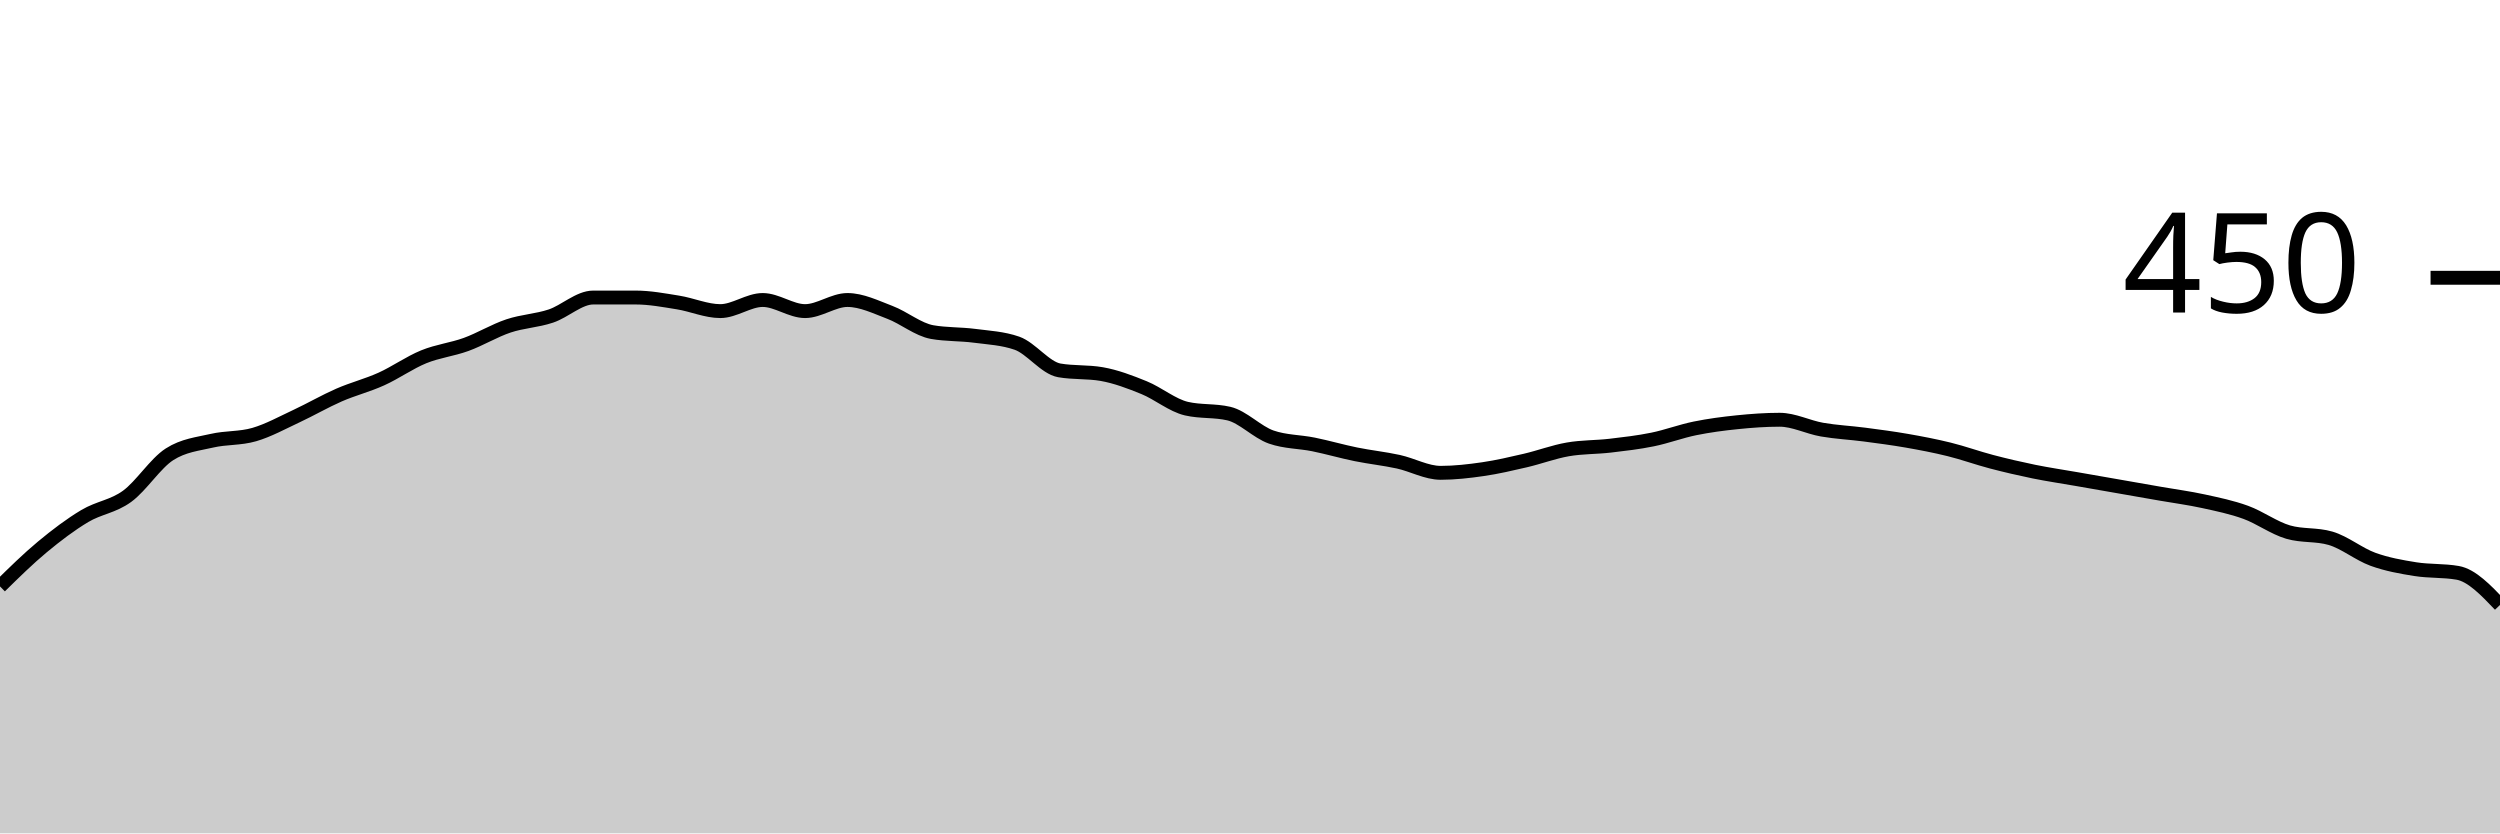
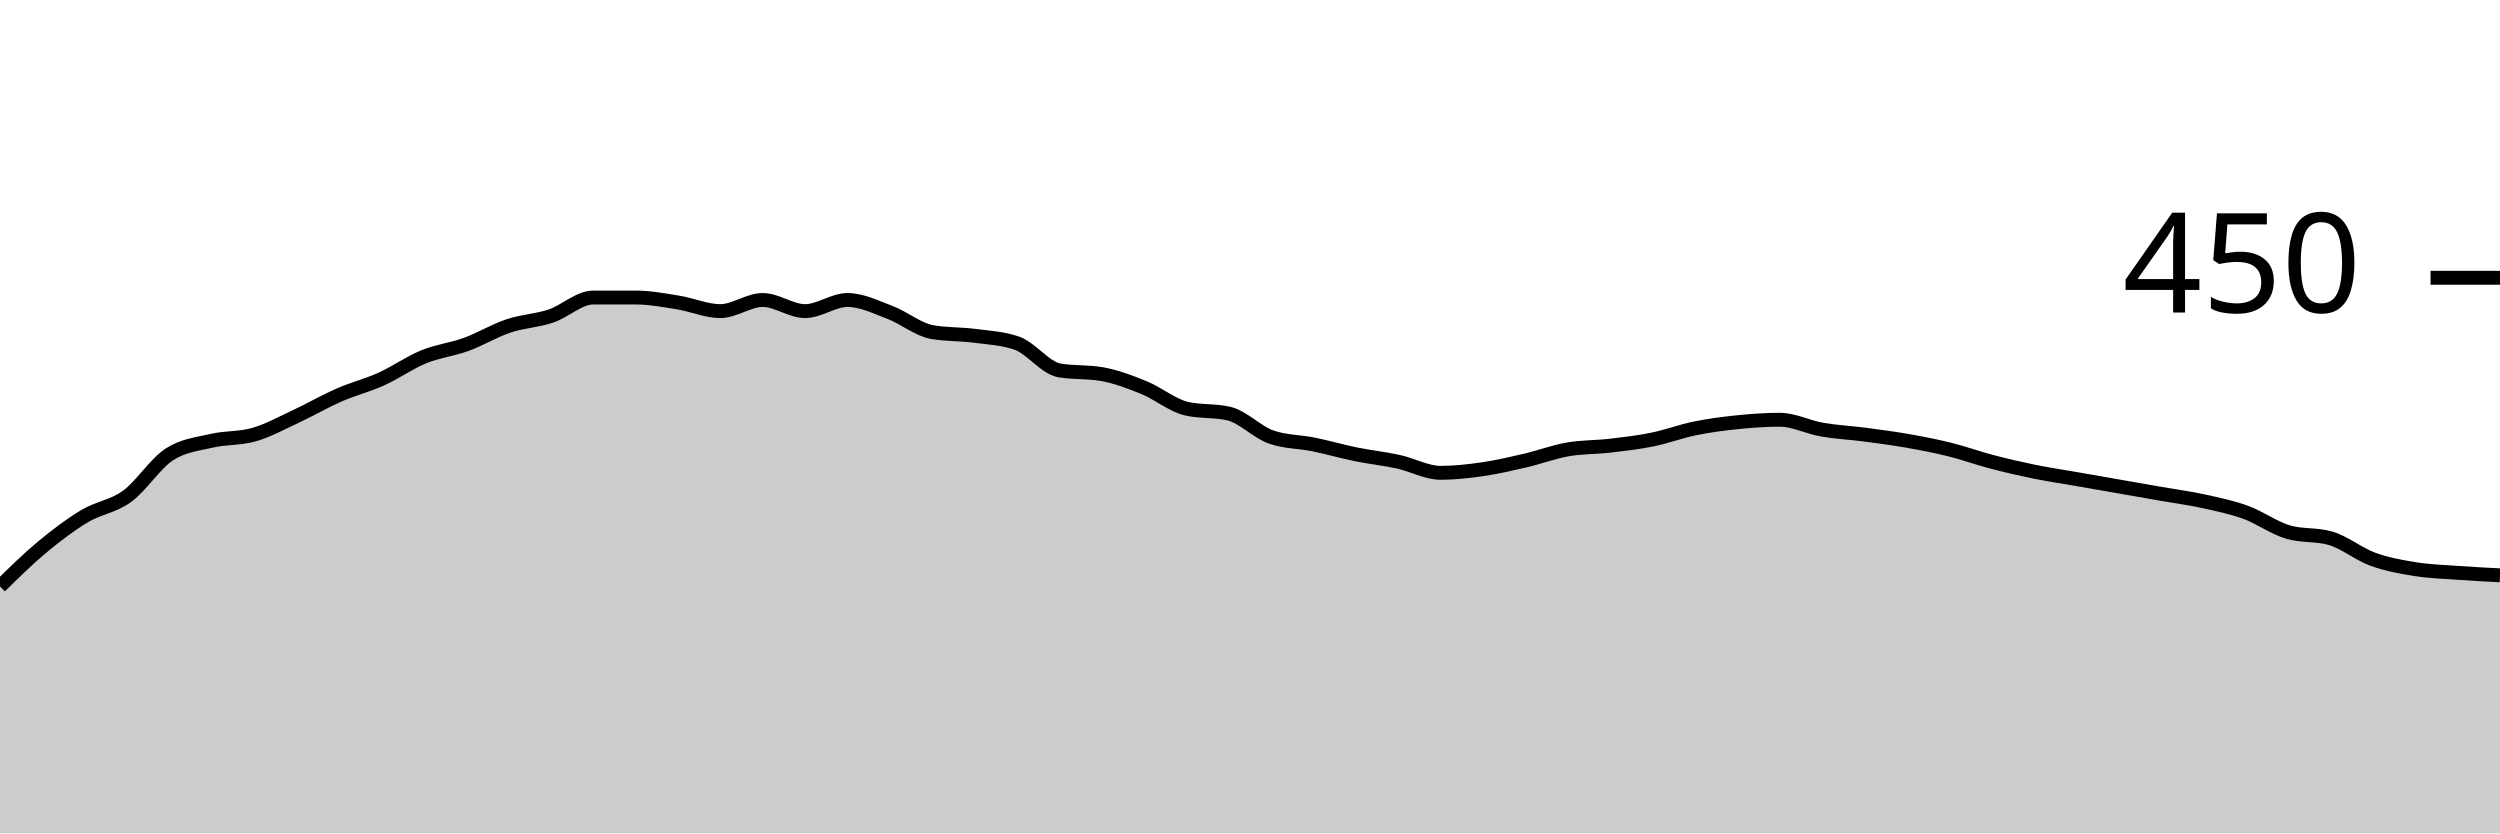
<svg xmlns="http://www.w3.org/2000/svg" viewBox="0 0 180 60">
  <g transform="translate(0,20)">
-     <path class="area" fill="rgba(0, 0, 0, 0.2)" d="M0,22.222C1.017,21.222,2.034,20.222,3.051,19.378C4.068,18.533,5.085,17.763,6.102,17.156C7.119,16.548,8.136,16.474,9.153,15.733C10.169,14.993,11.186,13.363,12.203,12.711C13.22,12.059,14.237,11.97,15.254,11.733C16.271,11.496,17.288,11.585,18.305,11.289C19.322,10.993,20.339,10.43,21.356,9.956C22.373,9.481,23.39,8.889,24.407,8.444C25.424,8,26.441,7.748,27.458,7.289C28.475,6.83,29.492,6.104,30.508,5.689C31.525,5.274,32.542,5.17,33.559,4.8C34.576,4.43,35.593,3.807,36.61,3.467C37.627,3.126,38.644,3.096,39.661,2.756C40.678,2.415,41.695,1.422,42.712,1.422C43.729,1.422,44.746,1.422,45.763,1.422C46.78,1.422,47.797,1.615,48.814,1.778C49.831,1.941,50.847,2.4,51.864,2.4C52.881,2.4,53.898,1.6,54.915,1.6C55.932,1.6,56.949,2.4,57.966,2.4C58.983,2.4,60,1.6,61.017,1.6C62.034,1.6,63.051,2.104,64.068,2.489C65.085,2.874,66.102,3.733,67.119,3.911C68.136,4.089,69.153,4.044,70.169,4.178C71.186,4.311,72.203,4.356,73.22,4.711C74.237,5.067,75.254,6.489,76.271,6.667C77.288,6.844,78.305,6.756,79.322,6.933C80.339,7.111,81.356,7.496,82.373,7.911C83.39,8.326,84.407,9.185,85.424,9.422C86.441,9.659,87.458,9.541,88.475,9.778C89.492,10.015,90.508,11.111,91.525,11.467C92.542,11.822,93.559,11.793,94.576,12C95.593,12.207,96.61,12.504,97.627,12.711C98.644,12.919,99.661,13.022,100.678,13.244C101.695,13.467,102.712,14.044,103.729,14.044C104.746,14.044,105.763,13.926,106.78,13.778C107.797,13.63,108.814,13.393,109.831,13.156C110.847,12.919,111.864,12.533,112.881,12.356C113.898,12.178,114.915,12.207,115.932,12.089C116.949,11.97,117.966,11.852,118.983,11.644C120,11.437,121.017,11.052,122.034,10.844C123.051,10.637,124.068,10.504,125.085,10.4C126.102,10.296,127.119,10.222,128.136,10.222C129.153,10.222,130.169,10.756,131.186,10.933C132.203,11.111,133.22,11.156,134.237,11.289C135.254,11.422,136.271,11.556,137.288,11.733C138.305,11.911,139.322,12.104,140.339,12.356C141.356,12.607,142.373,12.978,143.39,13.244C144.407,13.511,145.424,13.748,146.441,13.956C147.458,14.163,148.475,14.311,149.492,14.489C150.508,14.667,151.525,14.844,152.542,15.022C153.559,15.2,154.576,15.378,155.593,15.556C156.61,15.733,157.627,15.867,158.644,16.089C159.661,16.311,160.678,16.519,161.695,16.889C162.712,17.259,163.729,18.015,164.746,18.311C165.763,18.607,166.78,18.459,167.797,18.756C168.814,19.052,169.831,19.896,170.847,20.267C171.864,20.637,172.881,20.815,173.898,20.978C174.915,21.141,175.932,21.067,176.949,21.244C177.966,21.422,178.983,22.489,180,23.556L180,40C178.983,40,177.966,40,176.949,40C175.932,40,174.915,40,173.898,40C172.881,40,171.864,40,170.847,40C169.831,40,168.814,40,167.797,40C166.78,40,165.763,40,164.746,40C163.729,40,162.712,40,161.695,40C160.678,40,159.661,40,158.644,40C157.627,40,156.61,40,155.593,40C154.576,40,153.559,40,152.542,40C151.525,40,150.508,40,149.492,40C148.475,40,147.458,40,146.441,40C145.424,40,144.407,40,143.39,40C142.373,40,141.356,40,140.339,40C139.322,40,138.305,40,137.288,40C136.271,40,135.254,40,134.237,40C133.22,40,132.203,40,131.186,40C130.169,40,129.153,40,128.136,40C127.119,40,126.102,40,125.085,40C124.068,40,123.051,40,122.034,40C121.017,40,120,40,118.983,40C117.966,40,116.949,40,115.932,40C114.915,40,113.898,40,112.881,40C111.864,40,110.847,40,109.831,40C108.814,40,107.797,40,106.78,40C105.763,40,104.746,40,103.729,40C102.712,40,101.695,40,100.678,40C99.661,40,98.644,40,97.627,40C96.61,40,95.593,40,94.576,40C93.559,40,92.542,40,91.525,40C90.508,40,89.492,40,88.475,40C87.458,40,86.441,40,85.424,40C84.407,40,83.39,40,82.373,40C81.356,40,80.339,40,79.322,40C78.305,40,77.288,40,76.271,40C75.254,40,74.237,40,73.22,40C72.203,40,71.186,40,70.169,40C69.153,40,68.136,40,67.119,40C66.102,40,65.085,40,64.068,40C63.051,40,62.034,40,61.017,40C60,40,58.983,40,57.966,40C56.949,40,55.932,40,54.915,40C53.898,40,52.881,40,51.864,40C50.847,40,49.831,40,48.814,40C47.797,40,46.78,40,45.763,40C44.746,40,43.729,40,42.712,40C41.695,40,40.678,40,39.661,40C38.644,40,37.627,40,36.61,40C35.593,40,34.576,40,33.559,40C32.542,40,31.525,40,30.508,40C29.492,40,28.475,40,27.458,40C26.441,40,25.424,40,24.407,40C23.39,40,22.373,40,21.356,40C20.339,40,19.322,40,18.305,40C17.288,40,16.271,40,15.254,40C14.237,40,13.22,40,12.203,40C11.186,40,10.169,40,9.153,40C8.136,40,7.119,40,6.102,40C5.085,40,4.068,40,3.051,40C2.034,40,1.017,40,0,40Z" />
-     <path class="line" stroke="black" fill="none" d="M0,22.222C1.017,21.222,2.034,20.222,3.051,19.378C4.068,18.533,5.085,17.763,6.102,17.156C7.119,16.548,8.136,16.474,9.153,15.733C10.169,14.993,11.186,13.363,12.203,12.711C13.22,12.059,14.237,11.97,15.254,11.733C16.271,11.496,17.288,11.585,18.305,11.289C19.322,10.993,20.339,10.43,21.356,9.956C22.373,9.481,23.39,8.889,24.407,8.444C25.424,8,26.441,7.748,27.458,7.289C28.475,6.83,29.492,6.104,30.508,5.689C31.525,5.274,32.542,5.17,33.559,4.8C34.576,4.43,35.593,3.807,36.61,3.467C37.627,3.126,38.644,3.096,39.661,2.756C40.678,2.415,41.695,1.422,42.712,1.422C43.729,1.422,44.746,1.422,45.763,1.422C46.78,1.422,47.797,1.615,48.814,1.778C49.831,1.941,50.847,2.4,51.864,2.4C52.881,2.4,53.898,1.6,54.915,1.6C55.932,1.6,56.949,2.4,57.966,2.4C58.983,2.4,60,1.6,61.017,1.6C62.034,1.6,63.051,2.104,64.068,2.489C65.085,2.874,66.102,3.733,67.119,3.911C68.136,4.089,69.153,4.044,70.169,4.178C71.186,4.311,72.203,4.356,73.22,4.711C74.237,5.067,75.254,6.489,76.271,6.667C77.288,6.844,78.305,6.756,79.322,6.933C80.339,7.111,81.356,7.496,82.373,7.911C83.39,8.326,84.407,9.185,85.424,9.422C86.441,9.659,87.458,9.541,88.475,9.778C89.492,10.015,90.508,11.111,91.525,11.467C92.542,11.822,93.559,11.793,94.576,12C95.593,12.207,96.61,12.504,97.627,12.711C98.644,12.919,99.661,13.022,100.678,13.244C101.695,13.467,102.712,14.044,103.729,14.044C104.746,14.044,105.763,13.926,106.78,13.778C107.797,13.63,108.814,13.393,109.831,13.156C110.847,12.919,111.864,12.533,112.881,12.356C113.898,12.178,114.915,12.207,115.932,12.089C116.949,11.97,117.966,11.852,118.983,11.644C120,11.437,121.017,11.052,122.034,10.844C123.051,10.637,124.068,10.504,125.085,10.4C126.102,10.296,127.119,10.222,128.136,10.222C129.153,10.222,130.169,10.756,131.186,10.933C132.203,11.111,133.22,11.156,134.237,11.289C135.254,11.422,136.271,11.556,137.288,11.733C138.305,11.911,139.322,12.104,140.339,12.356C141.356,12.607,142.373,12.978,143.39,13.244C144.407,13.511,145.424,13.748,146.441,13.956C147.458,14.163,148.475,14.311,149.492,14.489C150.508,14.667,151.525,14.844,152.542,15.022C153.559,15.2,154.576,15.378,155.593,15.556C156.61,15.733,157.627,15.867,158.644,16.089C159.661,16.311,160.678,16.519,161.695,16.889C162.712,17.259,163.729,18.015,164.746,18.311C165.763,18.607,166.78,18.459,167.797,18.756C168.814,19.052,169.831,19.896,170.847,20.267C171.864,20.637,172.881,20.815,173.898,20.978C174.915,21.141,175.932,21.067,176.949,21.244C177.966,21.422,178.983,22.489,180,23.556" />
+     <path class="area" fill="rgba(0, 0, 0, 0.2)" d="M0,22.222C1.017,21.222,2.034,20.222,3.051,19.378C4.068,18.533,5.085,17.763,6.102,17.156C7.119,16.548,8.136,16.474,9.153,15.733C10.169,14.993,11.186,13.363,12.203,12.711C13.22,12.059,14.237,11.97,15.254,11.733C16.271,11.496,17.288,11.585,18.305,11.289C19.322,10.993,20.339,10.43,21.356,9.956C22.373,9.481,23.39,8.889,24.407,8.444C25.424,8,26.441,7.748,27.458,7.289C28.475,6.83,29.492,6.104,30.508,5.689C31.525,5.274,32.542,5.17,33.559,4.8C34.576,4.43,35.593,3.807,36.61,3.467C37.627,3.126,38.644,3.096,39.661,2.756C40.678,2.415,41.695,1.422,42.712,1.422C43.729,1.422,44.746,1.422,45.763,1.422C46.78,1.422,47.797,1.615,48.814,1.778C49.831,1.941,50.847,2.4,51.864,2.4C52.881,2.4,53.898,1.6,54.915,1.6C55.932,1.6,56.949,2.4,57.966,2.4C58.983,2.4,60,1.6,61.017,1.6C62.034,1.6,63.051,2.104,64.068,2.489C65.085,2.874,66.102,3.733,67.119,3.911C68.136,4.089,69.153,4.044,70.169,4.178C71.186,4.311,72.203,4.356,73.22,4.711C74.237,5.067,75.254,6.489,76.271,6.667C77.288,6.844,78.305,6.756,79.322,6.933C80.339,7.111,81.356,7.496,82.373,7.911C83.39,8.326,84.407,9.185,85.424,9.422C86.441,9.659,87.458,9.541,88.475,9.778C89.492,10.015,90.508,11.111,91.525,11.467C92.542,11.822,93.559,11.793,94.576,12C95.593,12.207,96.61,12.504,97.627,12.711C98.644,12.919,99.661,13.022,100.678,13.244C101.695,13.467,102.712,14.044,103.729,14.044C104.746,14.044,105.763,13.926,106.78,13.778C107.797,13.63,108.814,13.393,109.831,13.156C110.847,12.919,111.864,12.533,112.881,12.356C113.898,12.178,114.915,12.207,115.932,12.089C116.949,11.97,117.966,11.852,118.983,11.644C120,11.437,121.017,11.052,122.034,10.844C123.051,10.637,124.068,10.504,125.085,10.4C126.102,10.296,127.119,10.222,128.136,10.222C129.153,10.222,130.169,10.756,131.186,10.933C132.203,11.111,133.22,11.156,134.237,11.289C135.254,11.422,136.271,11.556,137.288,11.733C138.305,11.911,139.322,12.104,140.339,12.356C141.356,12.607,142.373,12.978,143.39,13.244C144.407,13.511,145.424,13.748,146.441,13.956C147.458,14.163,148.475,14.311,149.492,14.489C150.508,14.667,151.525,14.844,152.542,15.022C153.559,15.2,154.576,15.378,155.593,15.556C156.61,15.733,157.627,15.867,158.644,16.089C159.661,16.311,160.678,16.519,161.695,16.889C162.712,17.259,163.729,18.015,164.746,18.311C165.763,18.607,166.78,18.459,167.797,18.756C168.814,19.052,169.831,19.896,170.847,20.267C171.864,20.637,172.881,20.815,173.898,20.978C174.915,21.141,175.932,21.17,176.949,21.244C177.966,21.319,178.983,21.37,180,21.422L180,40C178.983,40,177.966,40,176.949,40C175.932,40,174.915,40,173.898,40C172.881,40,171.864,40,170.847,40C169.831,40,168.814,40,167.797,40C166.78,40,165.763,40,164.746,40C163.729,40,162.712,40,161.695,40C160.678,40,159.661,40,158.644,40C157.627,40,156.61,40,155.593,40C154.576,40,153.559,40,152.542,40C151.525,40,150.508,40,149.492,40C148.475,40,147.458,40,146.441,40C145.424,40,144.407,40,143.39,40C142.373,40,141.356,40,140.339,40C139.322,40,138.305,40,137.288,40C136.271,40,135.254,40,134.237,40C133.22,40,132.203,40,131.186,40C130.169,40,129.153,40,128.136,40C127.119,40,126.102,40,125.085,40C124.068,40,123.051,40,122.034,40C121.017,40,120,40,118.983,40C117.966,40,116.949,40,115.932,40C114.915,40,113.898,40,112.881,40C111.864,40,110.847,40,109.831,40C108.814,40,107.797,40,106.78,40C105.763,40,104.746,40,103.729,40C102.712,40,101.695,40,100.678,40C99.661,40,98.644,40,97.627,40C96.61,40,95.593,40,94.576,40C93.559,40,92.542,40,91.525,40C90.508,40,89.492,40,88.475,40C87.458,40,86.441,40,85.424,40C84.407,40,83.39,40,82.373,40C81.356,40,80.339,40,79.322,40C78.305,40,77.288,40,76.271,40C75.254,40,74.237,40,73.22,40C72.203,40,71.186,40,70.169,40C69.153,40,68.136,40,67.119,40C66.102,40,65.085,40,64.068,40C63.051,40,62.034,40,61.017,40C60,40,58.983,40,57.966,40C56.949,40,55.932,40,54.915,40C53.898,40,52.881,40,51.864,40C50.847,40,49.831,40,48.814,40C47.797,40,46.78,40,45.763,40C44.746,40,43.729,40,42.712,40C41.695,40,40.678,40,39.661,40C38.644,40,37.627,40,36.61,40C35.593,40,34.576,40,33.559,40C32.542,40,31.525,40,30.508,40C29.492,40,28.475,40,27.458,40C26.441,40,25.424,40,24.407,40C23.39,40,22.373,40,21.356,40C20.339,40,19.322,40,18.305,40C17.288,40,16.271,40,15.254,40C14.237,40,13.22,40,12.203,40C11.186,40,10.169,40,9.153,40C8.136,40,7.119,40,6.102,40C5.085,40,4.068,40,3.051,40C2.034,40,1.017,40,0,40Z" />
+     <path class="line" stroke="black" fill="none" d="M0,22.222C1.017,21.222,2.034,20.222,3.051,19.378C4.068,18.533,5.085,17.763,6.102,17.156C7.119,16.548,8.136,16.474,9.153,15.733C10.169,14.993,11.186,13.363,12.203,12.711C13.22,12.059,14.237,11.97,15.254,11.733C16.271,11.496,17.288,11.585,18.305,11.289C19.322,10.993,20.339,10.43,21.356,9.956C22.373,9.481,23.39,8.889,24.407,8.444C25.424,8,26.441,7.748,27.458,7.289C28.475,6.83,29.492,6.104,30.508,5.689C31.525,5.274,32.542,5.17,33.559,4.8C34.576,4.43,35.593,3.807,36.61,3.467C37.627,3.126,38.644,3.096,39.661,2.756C40.678,2.415,41.695,1.422,42.712,1.422C43.729,1.422,44.746,1.422,45.763,1.422C46.78,1.422,47.797,1.615,48.814,1.778C49.831,1.941,50.847,2.4,51.864,2.4C52.881,2.4,53.898,1.6,54.915,1.6C55.932,1.6,56.949,2.4,57.966,2.4C58.983,2.4,60,1.6,61.017,1.6C62.034,1.6,63.051,2.104,64.068,2.489C65.085,2.874,66.102,3.733,67.119,3.911C68.136,4.089,69.153,4.044,70.169,4.178C71.186,4.311,72.203,4.356,73.22,4.711C74.237,5.067,75.254,6.489,76.271,6.667C77.288,6.844,78.305,6.756,79.322,6.933C80.339,7.111,81.356,7.496,82.373,7.911C83.39,8.326,84.407,9.185,85.424,9.422C86.441,9.659,87.458,9.541,88.475,9.778C89.492,10.015,90.508,11.111,91.525,11.467C92.542,11.822,93.559,11.793,94.576,12C95.593,12.207,96.61,12.504,97.627,12.711C98.644,12.919,99.661,13.022,100.678,13.244C101.695,13.467,102.712,14.044,103.729,14.044C104.746,14.044,105.763,13.926,106.78,13.778C107.797,13.63,108.814,13.393,109.831,13.156C110.847,12.919,111.864,12.533,112.881,12.356C113.898,12.178,114.915,12.207,115.932,12.089C116.949,11.97,117.966,11.852,118.983,11.644C120,11.437,121.017,11.052,122.034,10.844C123.051,10.637,124.068,10.504,125.085,10.4C126.102,10.296,127.119,10.222,128.136,10.222C129.153,10.222,130.169,10.756,131.186,10.933C132.203,11.111,133.22,11.156,134.237,11.289C135.254,11.422,136.271,11.556,137.288,11.733C138.305,11.911,139.322,12.104,140.339,12.356C141.356,12.607,142.373,12.978,143.39,13.244C144.407,13.511,145.424,13.748,146.441,13.956C147.458,14.163,148.475,14.311,149.492,14.489C150.508,14.667,151.525,14.844,152.542,15.022C153.559,15.2,154.576,15.378,155.593,15.556C156.61,15.733,157.627,15.867,158.644,16.089C159.661,16.311,160.678,16.519,161.695,16.889C162.712,17.259,163.729,18.015,164.746,18.311C165.763,18.607,166.78,18.459,167.797,18.756C168.814,19.052,169.831,19.896,170.847,20.267C171.864,20.637,172.881,20.815,173.898,20.978C174.915,21.141,175.932,21.17,176.949,21.244C177.966,21.319,178.983,21.37,180,21.422" />
    <path class="axis-ceiling" stroke-width="1" stroke="black" fill="none" d="M175,0L180,0" />
    <text class="axis-ceiling-label" font-family="sans-serif" text-anchor="end" font-size="10px" x="170" y="2.5">450</text>
  </g>
</svg>
